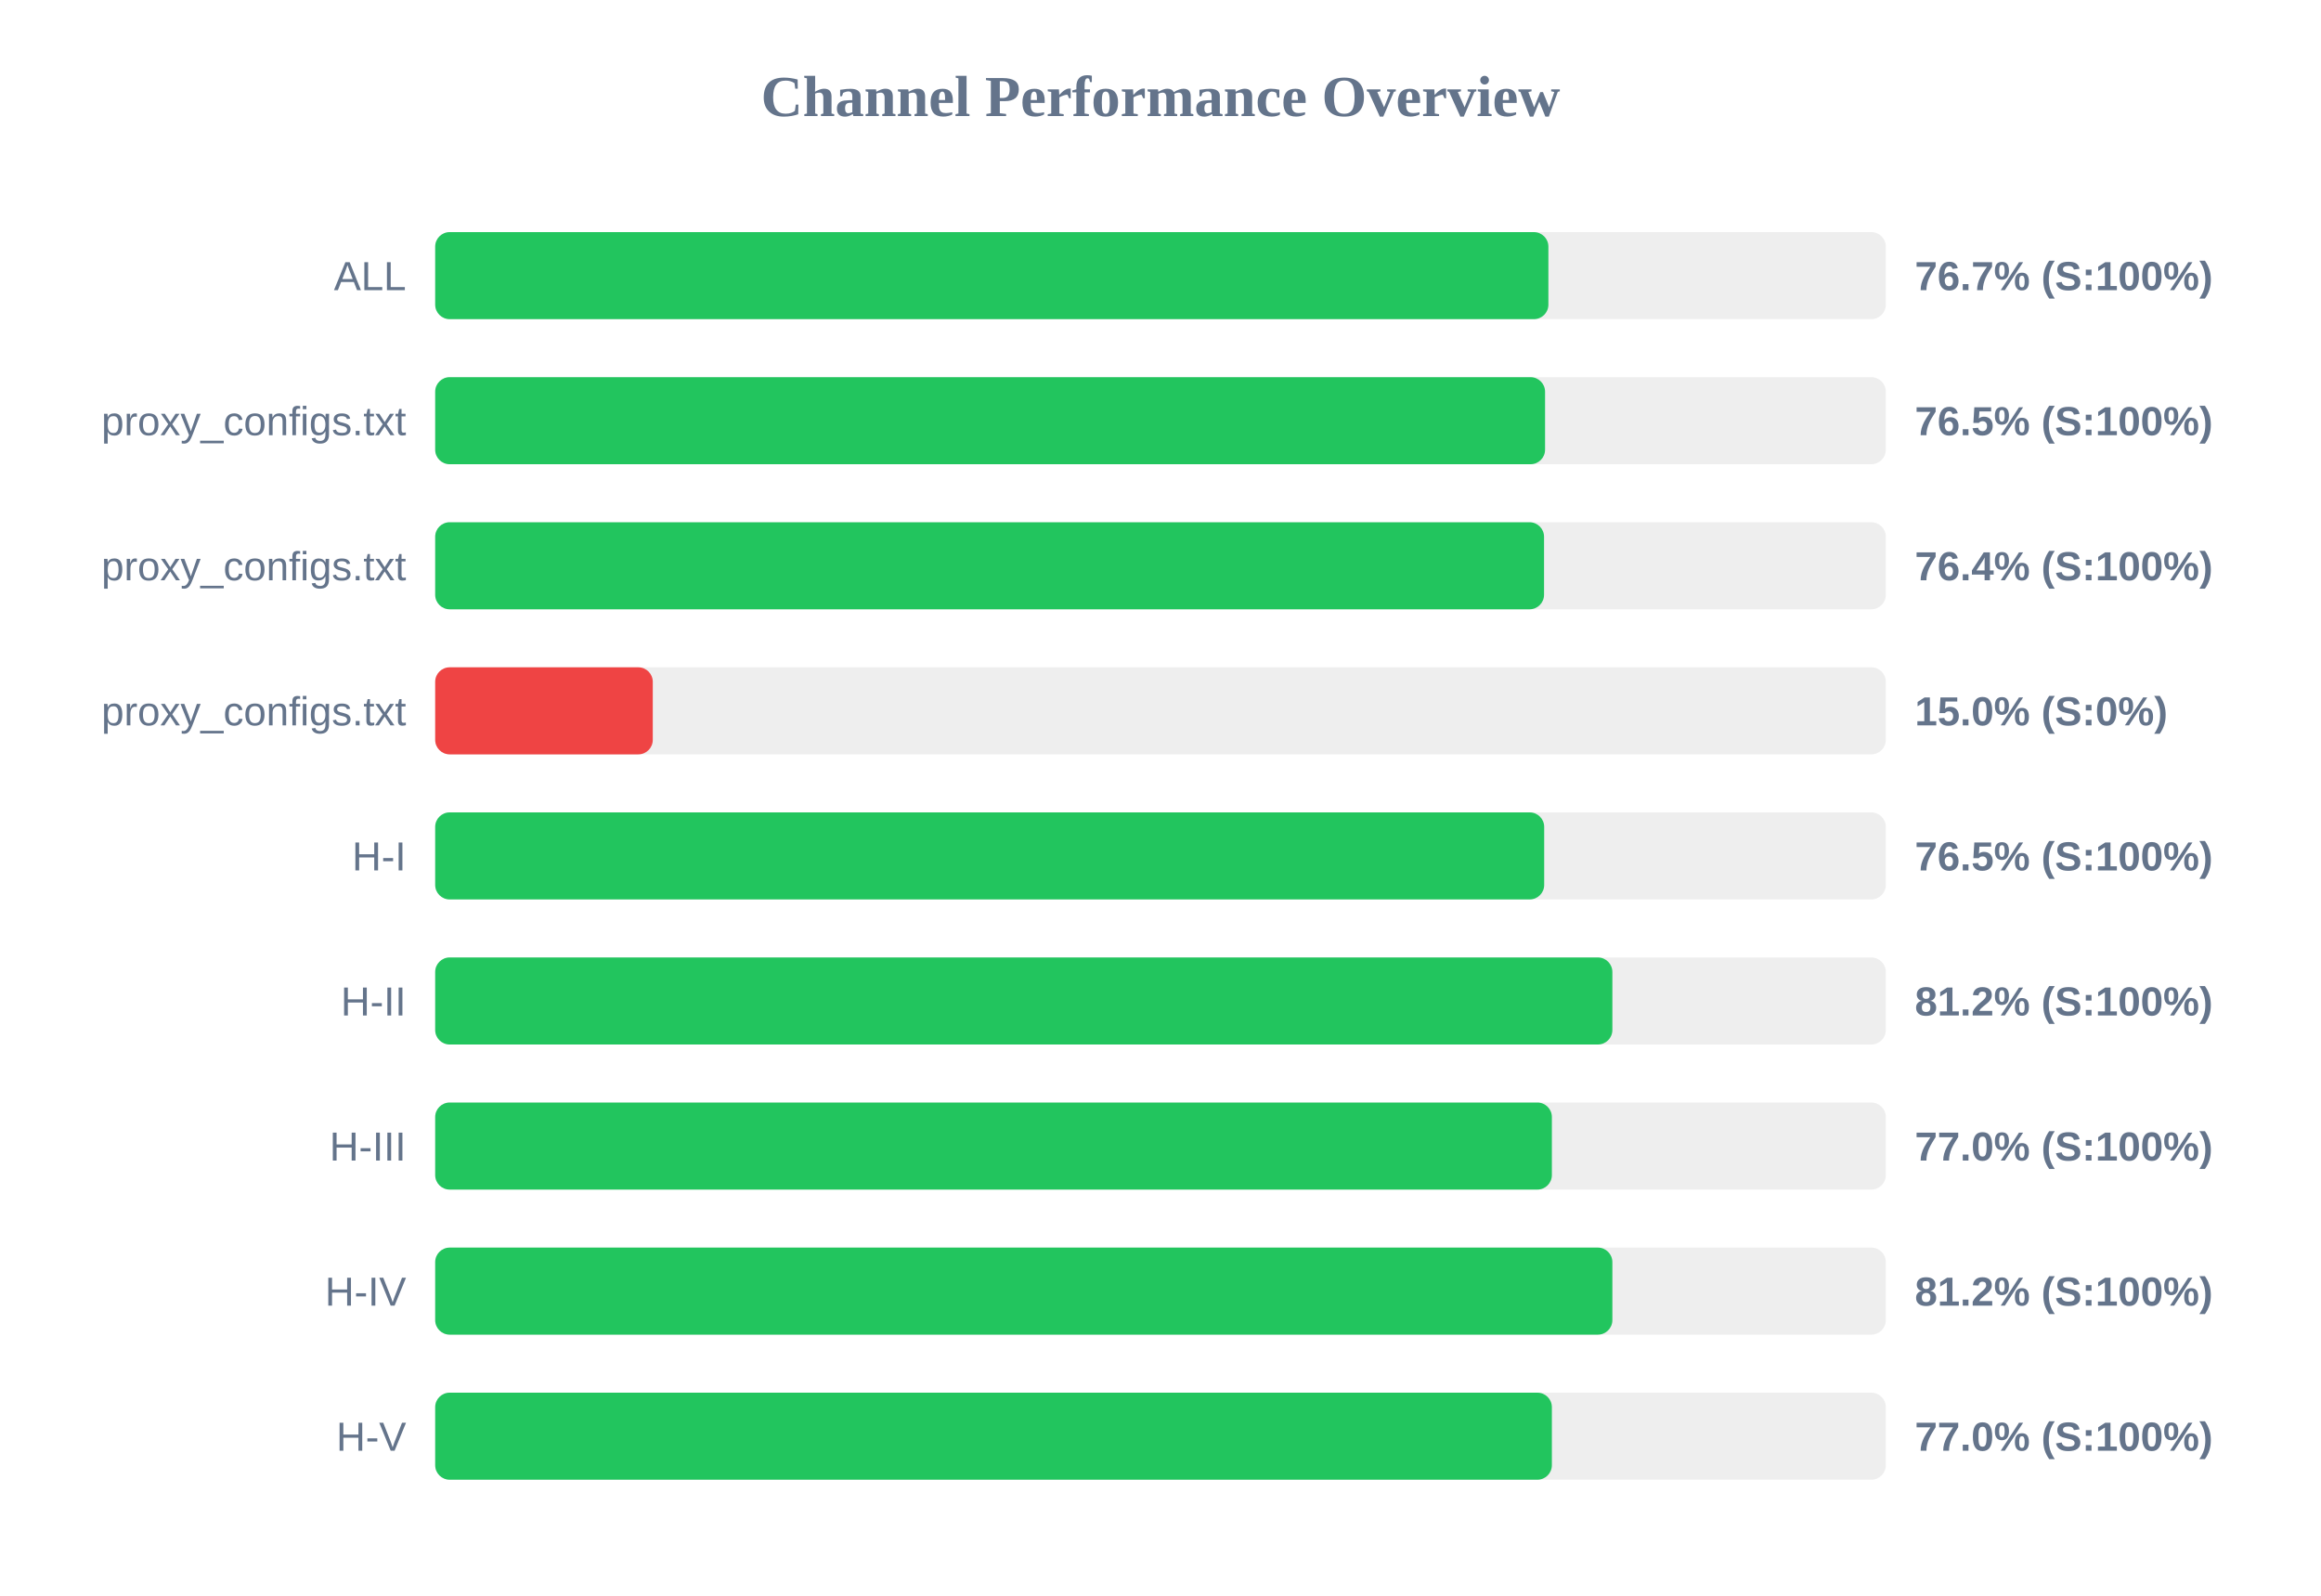
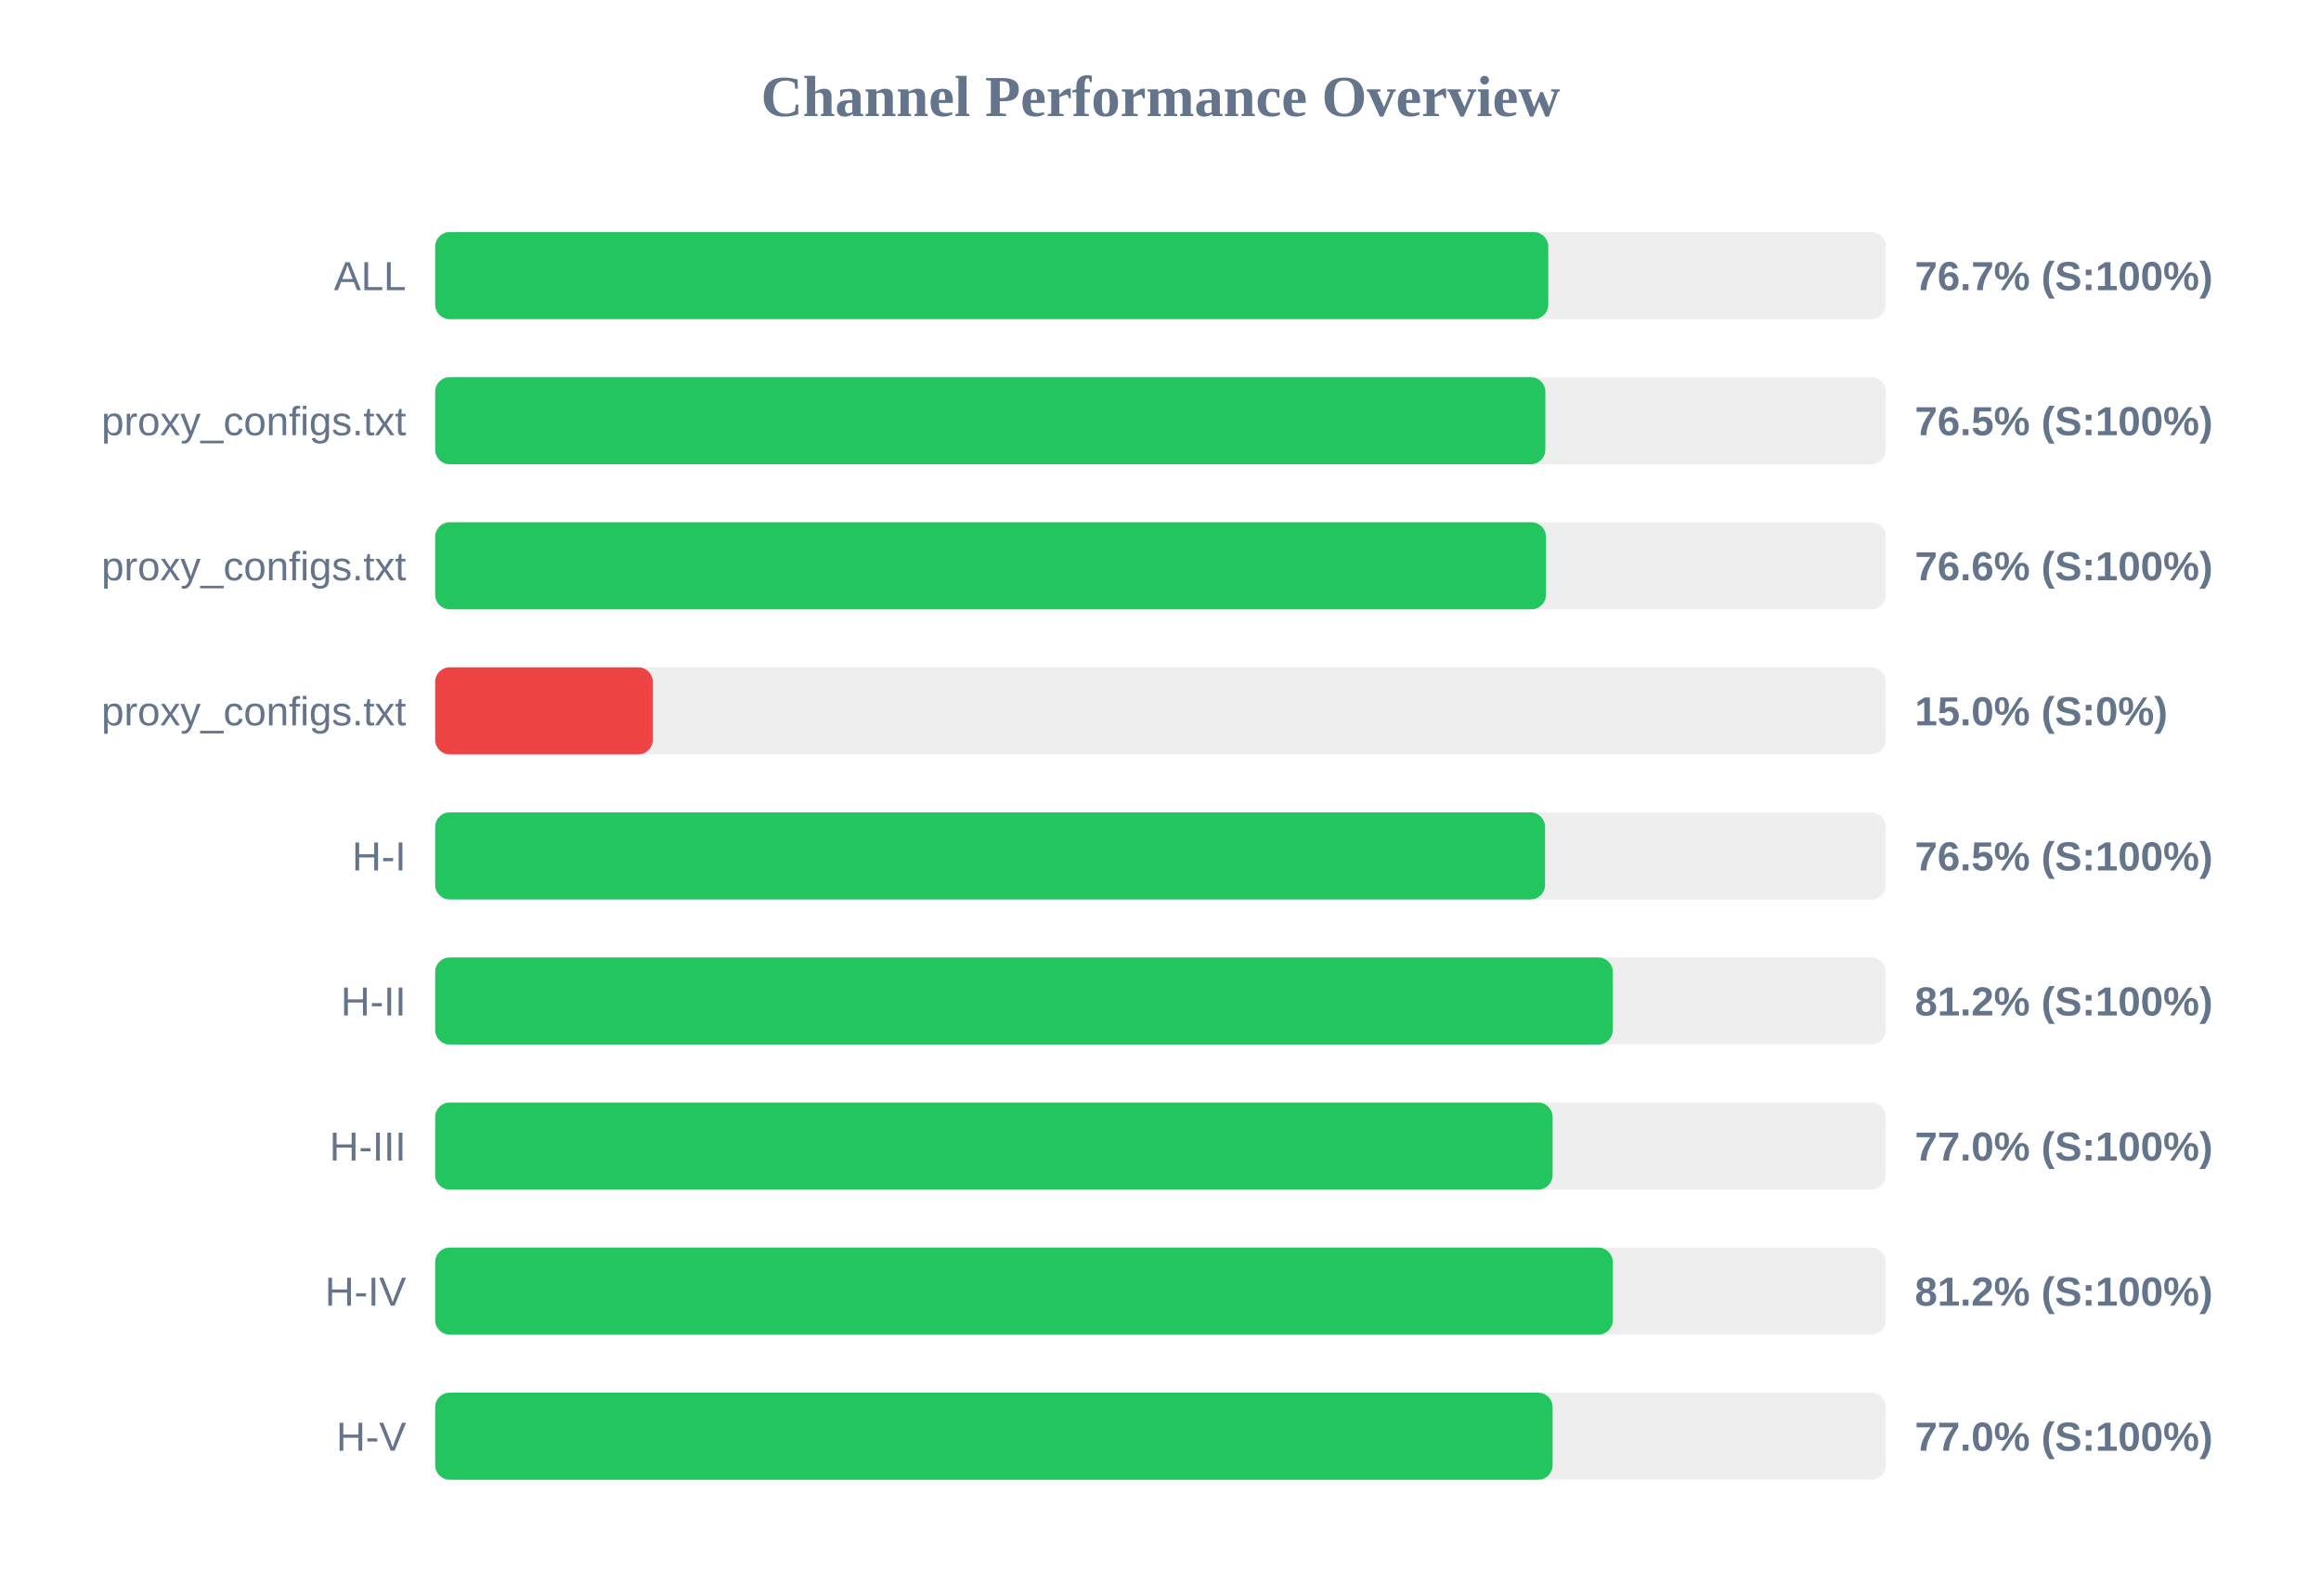
<svg xmlns="http://www.w3.org/2000/svg" width="800" height="550" version="1.1">
  <style>
        .row { font: 14px Arial; fill: #64748b; }
        .score { font: bold 14px Arial; fill: #64748b; }
    </style>
  <text x="400" y="40" text-anchor="middle" font-size="20px" font-weight="bold" fill="#64748b">Channel Performance Overview</text>
  <rect x="150" y="80" width="500" height="30" fill="#eee" rx="5" />
-   <rect x="150" y="80" width="383.7" height="30" fill="#22c55e" rx="5" />
+   <rect x="150" y="80" width="383.65" height="30" fill="#22c55e" rx="5" />
  <text x="140" y="100" text-anchor="end" class="row">ALL</text>
  <text x="660" y="100" text-anchor="start" class="score">76.7% (S:100%)</text>
  <rect x="150" y="130" width="500" height="30" fill="#eee" rx="5" />
-   <rect x="150" y="130" width="382.55" height="30" fill="#22c55e" rx="5" />
+   <rect x="150" y="130" width="382.65" height="30" fill="#22c55e" rx="5" />
  <text x="140" y="150" text-anchor="end" class="row">proxy_configs.txt</text>
  <text x="660" y="150" text-anchor="start" class="score">76.5% (S:100%)</text>
  <rect x="150" y="180" width="500" height="30" fill="#eee" rx="5" />
-   <rect x="150" y="180" width="382.2" height="30" fill="#22c55e" rx="5" />
+   <rect x="150" y="180" width="382.85" height="30" fill="#22c55e" rx="5" />
  <text x="140" y="200" text-anchor="end" class="row">proxy_configs.txt</text>
-   <text x="660" y="200" text-anchor="start" class="score">76.4% (S:100%)</text>
+   <text x="660" y="200" text-anchor="start" class="score">76.6% (S:100%)</text>
  <rect x="150" y="230" width="500" height="30" fill="#eee" rx="5" />
  <rect x="150" y="230" width="75.0" height="30" fill="#ef4444" rx="5" />
  <text x="140" y="250" text-anchor="end" class="row">proxy_configs.txt</text>
  <text x="660" y="250" text-anchor="start" class="score">15.0% (S:0%)</text>
  <rect x="150" y="280" width="500" height="30" fill="#eee" rx="5" />
-   <rect x="150" y="280" width="382.25" height="30" fill="#22c55e" rx="5" />
+   <rect x="150" y="280" width="382.55" height="30" fill="#22c55e" rx="5" />
  <text x="140" y="300" text-anchor="end" class="row">H-I</text>
  <text x="660" y="300" text-anchor="start" class="score">76.5% (S:100%)</text>
  <rect x="150" y="330" width="500" height="30" fill="#eee" rx="5" />
-   <rect x="150" y="330" width="405.75" height="30" fill="#22c55e" rx="5" />
+   <rect x="150" y="330" width="405.9" height="30" fill="#22c55e" rx="5" />
  <text x="140" y="350" text-anchor="end" class="row">H-II</text>
  <text x="660" y="350" text-anchor="start" class="score">81.2% (S:100%)</text>
  <rect x="150" y="380" width="500" height="30" fill="#eee" rx="5" />
-   <rect x="150" y="380" width="384.9" height="30" fill="#22c55e" rx="5" />
+   <rect x="150" y="380" width="385.15" height="30" fill="#22c55e" rx="5" />
  <text x="140" y="400" text-anchor="end" class="row">H-III</text>
  <text x="660" y="400" text-anchor="start" class="score">77.0% (S:100%)</text>
  <rect x="150" y="430" width="500" height="30" fill="#eee" rx="5" />
-   <rect x="150" y="430" width="405.75" height="30" fill="#22c55e" rx="5" />
+   <rect x="150" y="430" width="405.9" height="30" fill="#22c55e" rx="5" />
  <text x="140" y="450" text-anchor="end" class="row">H-IV</text>
  <text x="660" y="450" text-anchor="start" class="score">81.2% (S:100%)</text>
  <rect x="150" y="480" width="500" height="30" fill="#eee" rx="5" />
-   <rect x="150" y="480" width="384.9" height="30" fill="#22c55e" rx="5" />
+   <rect x="150" y="480" width="385.15" height="30" fill="#22c55e" rx="5" />
  <text x="140" y="500" text-anchor="end" class="row">H-V</text>
  <text x="660" y="500" text-anchor="start" class="score">77.0% (S:100%)</text>
</svg>
